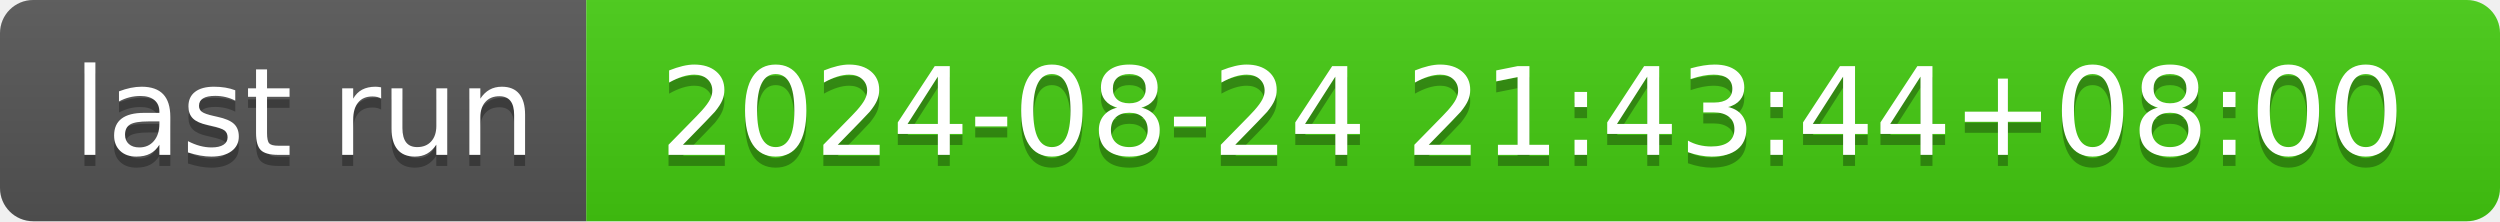
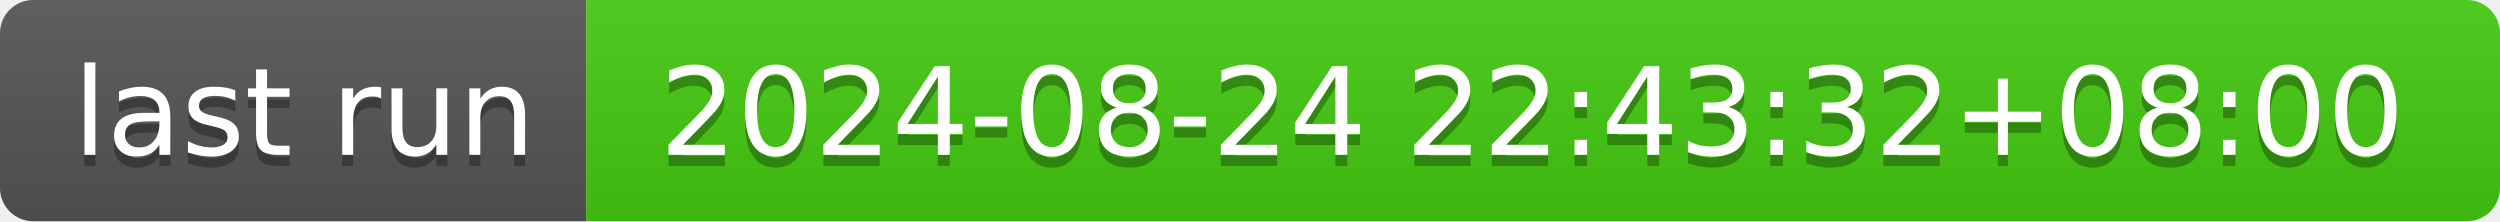
- <svg xmlns="http://www.w3.org/2000/svg" width="226" height="20" role="img" aria-label="last run: 2024-08-24 21:43:44+08:00">
+ <svg xmlns="http://www.w3.org/2000/svg" width="226" height="20" role="img" aria-label="last run: 2024-08-24 22:43:32+08:00">
  <linearGradient id="s" x2="0" y2="100%">
    <stop offset="0" stop-color="#bbb" stop-opacity=".1" />
    <stop offset="1" stop-opacity=".1" />
  </linearGradient>
  <clipPath id="r">
    <rect width="226" height="20" rx="3" fill="#fff" />
  </clipPath>
  <g clip-path="url(#r)">
    <rect width="53" height="20" fill="#555" />
    <rect x="53" width="173" height="20" fill="#4c1" />
    <rect width="226" height="20" fill="url(#s)" />
  </g>
  <g fill="#fff" text-anchor="middle" font-family="Verdana,Geneva,DejaVu Sans,sans-serif" text-rendering="geometricPrecision" font-size="110">
    <text aria-hidden="true" x="275" y="150" fill="#010101" fill-opacity=".3" transform="scale(.1)" textLength="430">last run</text>
    <text x="275" y="140" transform="scale(.1)" fill="#fff" textLength="430">last run</text>
-     <text aria-hidden="true" x="1385" y="150" fill="#010101" fill-opacity=".3" transform="scale(.1)" textLength="1630">2024-08-24 21:43:44+08:00</text>
-     <text x="1385" y="140" transform="scale(.1)" fill="#fff" textLength="1630">2024-08-24 21:43:44+08:00</text>
+     <text aria-hidden="true" x="1385" y="150" fill="#010101" fill-opacity=".3" transform="scale(.1)" textLength="1630">2024-08-24 22:43:32+08:00</text>
+     <text x="1385" y="140" transform="scale(.1)" fill="#fff" textLength="1630">2024-08-24 22:43:32+08:00</text>
  </g>
</svg>
